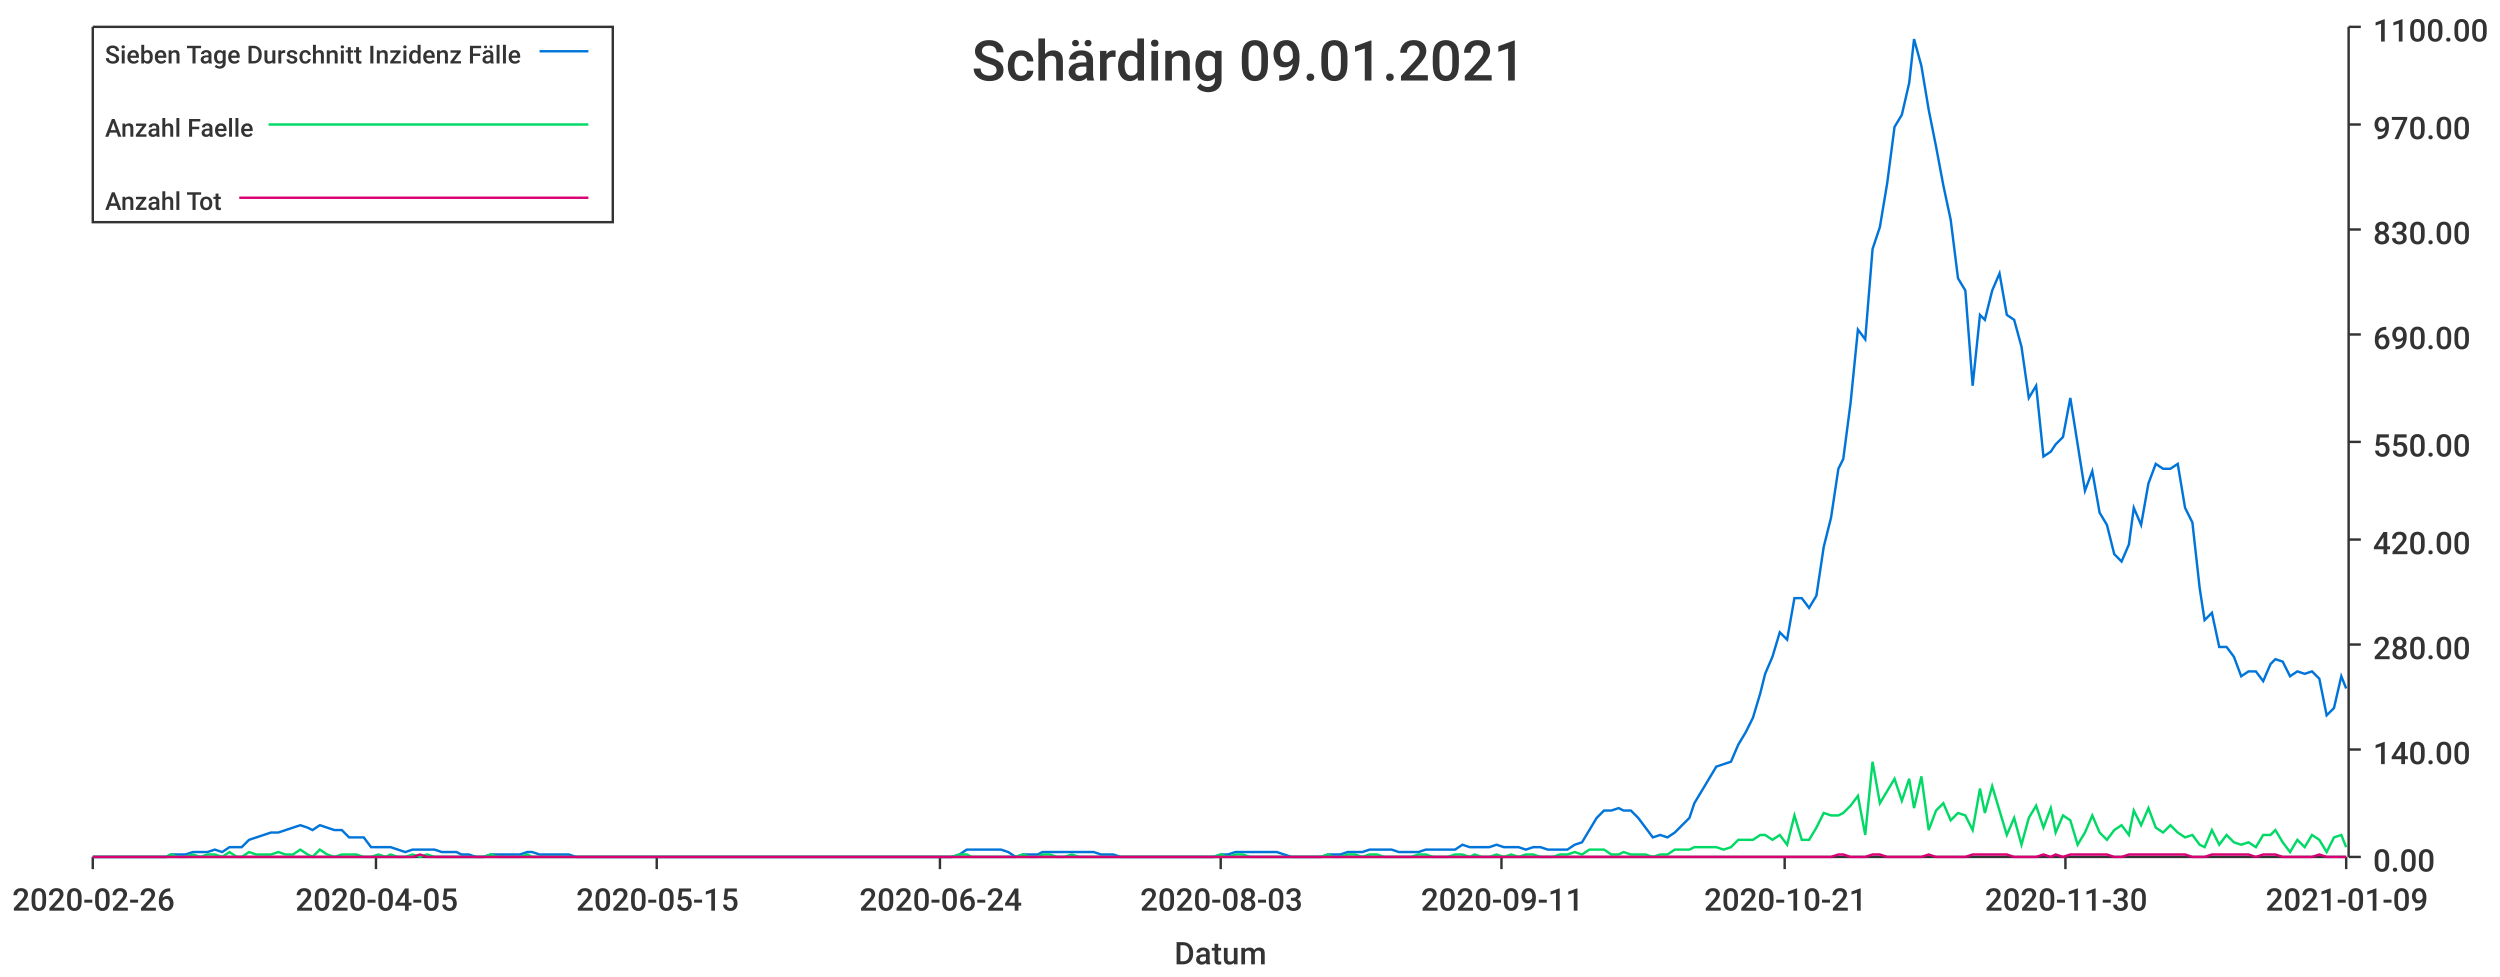
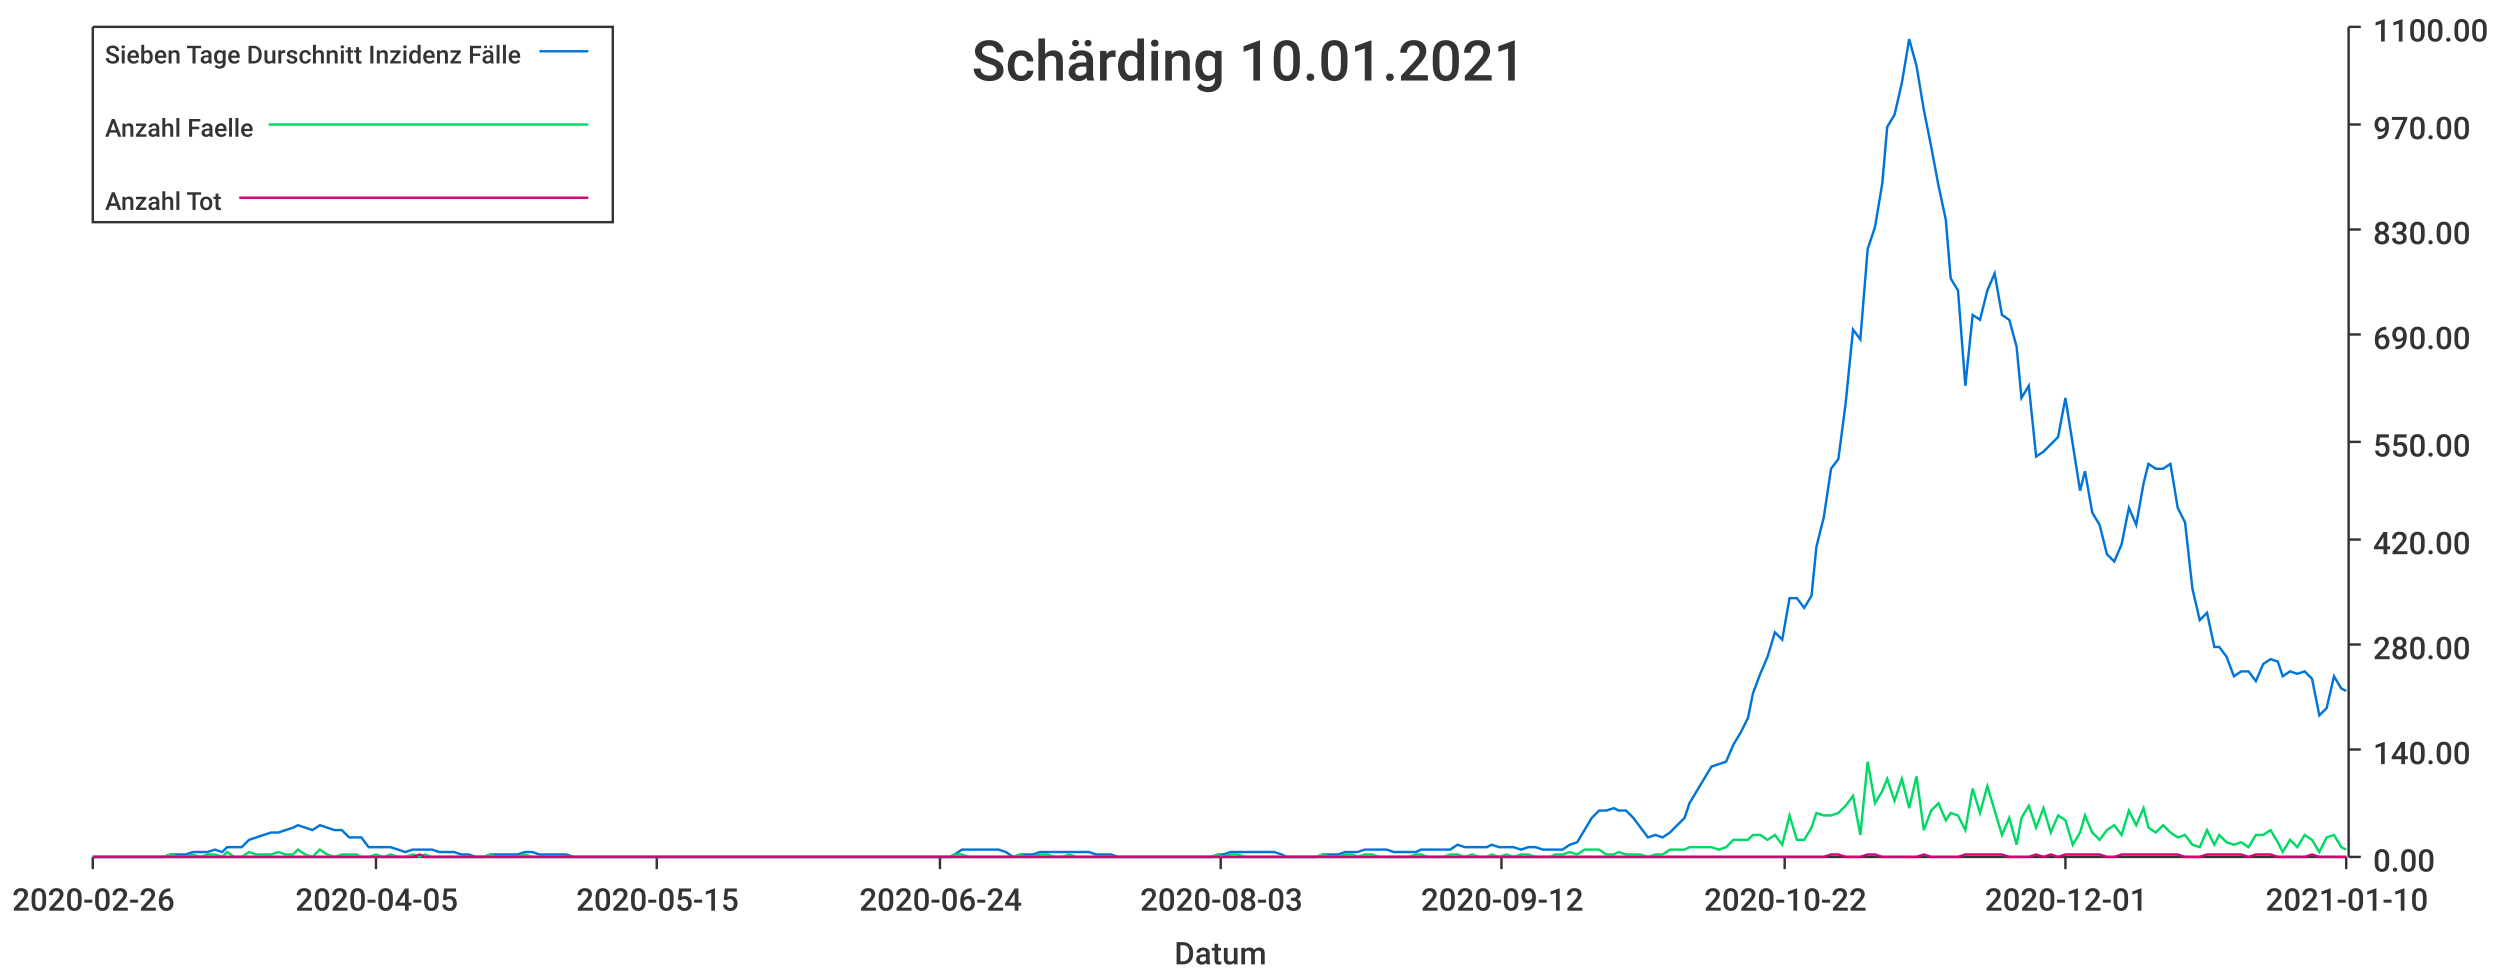
<svg xmlns="http://www.w3.org/2000/svg" width="1024" height="400">\n<path d="M 0 0 L 1024 0 L 1024 400 L 0 400 L 0 0" style="stroke-width:0;stroke:rgba(255,255,255,1.0);fill:rgba(255,255,255,1.0)" />
  <path d="M 38 11 L 961 11 L 961 351 L 38 351 L 38 11" style="stroke-width:0;stroke:rgba(255,255,255,1.0);fill:rgba(255,255,255,1.0)" />
  <path d="M 38 351 L 961 351" style="stroke-width:1;stroke:rgba(51,51,51,1.0);fill:none" />
  <path d="M 38 351 L 38 356" style="stroke-width:1;stroke:rgba(51,51,51,1.0);fill:none" />
  <text x="5" y="373" style="stroke-width:0;stroke:none;fill:rgba(51,51,51,1.0);font-size:12.8px;font-family:'Roboto Medium',sans-serif">2020-02-26</text>
  <path d="M 154 351 L 154 356" style="stroke-width:1;stroke:rgba(51,51,51,1.0);fill:none" />
  <text x="121" y="373" style="stroke-width:0;stroke:none;fill:rgba(51,51,51,1.0);font-size:12.8px;font-family:'Roboto Medium',sans-serif">2020-04-05</text>
  <path d="M 269 351 L 269 356" style="stroke-width:1;stroke:rgba(51,51,51,1.0);fill:none" />
  <text x="236" y="373" style="stroke-width:0;stroke:none;fill:rgba(51,51,51,1.0);font-size:12.8px;font-family:'Roboto Medium',sans-serif">2020-05-15</text>
  <path d="M 385 351 L 385 356" style="stroke-width:1;stroke:rgba(51,51,51,1.0);fill:none" />
  <text x="352" y="373" style="stroke-width:0;stroke:none;fill:rgba(51,51,51,1.0);font-size:12.8px;font-family:'Roboto Medium',sans-serif">2020-06-24</text>
  <path d="M 500 351 L 500 356" style="stroke-width:1;stroke:rgba(51,51,51,1.0);fill:none" />
  <text x="467" y="373" style="stroke-width:0;stroke:none;fill:rgba(51,51,51,1.0);font-size:12.8px;font-family:'Roboto Medium',sans-serif">2020-08-03</text>
  <path d="M 615 351 L 615 356" style="stroke-width:1;stroke:rgba(51,51,51,1.0);fill:none" />
-   <text x="582" y="373" style="stroke-width:0;stroke:none;fill:rgba(51,51,51,1.0);font-size:12.8px;font-family:'Roboto Medium',sans-serif">2020-09-11</text>
+   <text x="582" y="373" style="stroke-width:0;stroke:none;fill:rgba(51,51,51,1.0);font-size:12.8px;font-family:'Roboto Medium',sans-serif">2020-09-12</text>
  <path d="M 731 351 L 731 356" style="stroke-width:1;stroke:rgba(51,51,51,1.0);fill:none" />
-   <text x="698" y="373" style="stroke-width:0;stroke:none;fill:rgba(51,51,51,1.0);font-size:12.8px;font-family:'Roboto Medium',sans-serif">2020-10-21</text>
+   <text x="698" y="373" style="stroke-width:0;stroke:none;fill:rgba(51,51,51,1.0);font-size:12.8px;font-family:'Roboto Medium',sans-serif">2020-10-22</text>
  <path d="M 846 351 L 846 356" style="stroke-width:1;stroke:rgba(51,51,51,1.0);fill:none" />
-   <text x="813" y="373" style="stroke-width:0;stroke:none;fill:rgba(51,51,51,1.0);font-size:12.8px;font-family:'Roboto Medium',sans-serif">2020-11-30</text>
+   <text x="813" y="373" style="stroke-width:0;stroke:none;fill:rgba(51,51,51,1.0);font-size:12.8px;font-family:'Roboto Medium',sans-serif">2020-12-01</text>
  <path d="M 961 351 L 961 356" style="stroke-width:1;stroke:rgba(51,51,51,1.0);fill:none" />
-   <text x="928" y="373" style="stroke-width:0;stroke:none;fill:rgba(51,51,51,1.0);font-size:12.8px;font-family:'Roboto Medium',sans-serif">2021-01-09</text>
+   <text x="928" y="373" style="stroke-width:0;stroke:none;fill:rgba(51,51,51,1.0);font-size:12.8px;font-family:'Roboto Medium',sans-serif">2021-01-10</text>
  <text x="481" y="395" style="stroke-width:0;stroke:none;fill:rgba(51,51,51,1.0);font-size:12.8px;font-family:'Roboto Medium',sans-serif">Datum</text>
  <path d="M 962 351 L 962 11" style="stroke-width:1;stroke:rgba(51,51,51,1.0);fill:none" />
  <path d="M 962 351 L 967 351" style="stroke-width:1;stroke:rgba(51,51,51,1.0);fill:none" />
  <text x="972" y="357" style="stroke-width:0;stroke:none;fill:rgba(51,51,51,1.0);font-size:12.8px;font-family:'Roboto Medium',sans-serif">0.00</text>
  <path d="M 962 307 L 967 307" style="stroke-width:1;stroke:rgba(51,51,51,1.0);fill:none" />
  <text x="972" y="313" style="stroke-width:0;stroke:none;fill:rgba(51,51,51,1.0);font-size:12.8px;font-family:'Roboto Medium',sans-serif">140.00</text>
  <path d="M 962 264 L 967 264" style="stroke-width:1;stroke:rgba(51,51,51,1.0);fill:none" />
  <text x="972" y="270" style="stroke-width:0;stroke:none;fill:rgba(51,51,51,1.0);font-size:12.8px;font-family:'Roboto Medium',sans-serif">280.00</text>
  <path d="M 962 221 L 967 221" style="stroke-width:1;stroke:rgba(51,51,51,1.0);fill:none" />
  <text x="972" y="227" style="stroke-width:0;stroke:none;fill:rgba(51,51,51,1.0);font-size:12.8px;font-family:'Roboto Medium',sans-serif">420.00</text>
  <path d="M 962 181 L 967 181" style="stroke-width:1;stroke:rgba(51,51,51,1.0);fill:none" />
  <text x="972" y="187" style="stroke-width:0;stroke:none;fill:rgba(51,51,51,1.0);font-size:12.8px;font-family:'Roboto Medium',sans-serif">550.00</text>
  <path d="M 962 137 L 967 137" style="stroke-width:1;stroke:rgba(51,51,51,1.0);fill:none" />
  <text x="972" y="143" style="stroke-width:0;stroke:none;fill:rgba(51,51,51,1.0);font-size:12.8px;font-family:'Roboto Medium',sans-serif">690.00</text>
  <path d="M 962 94 L 967 94" style="stroke-width:1;stroke:rgba(51,51,51,1.0);fill:none" />
  <text x="972" y="100" style="stroke-width:0;stroke:none;fill:rgba(51,51,51,1.0);font-size:12.8px;font-family:'Roboto Medium',sans-serif">830.00</text>
  <path d="M 962 51 L 967 51" style="stroke-width:1;stroke:rgba(51,51,51,1.0);fill:none" />
  <text x="972" y="57" style="stroke-width:0;stroke:none;fill:rgba(51,51,51,1.0);font-size:12.8px;font-family:'Roboto Medium',sans-serif">970.00</text>
  <path d="M 962 11 L 967 11" style="stroke-width:1;stroke:rgba(51,51,51,1.0);fill:none" />
  <text x="972" y="17" style="stroke-width:0;stroke:none;fill:rgba(51,51,51,1.0);font-size:12.8px;font-family:'Roboto Medium',sans-serif">1100.00</text>
-   <path d="M 38 351 L 41 351 L 44 351 L 47 351 L 50 351 L 53 351 L 56 351 L 59 351 L 62 351 L 65 351 L 68 351 L 70 350 L 73 350 L 76 350 L 79 349 L 82 349 L 85 349 L 88 348 L 91 349 L 94 347 L 97 347 L 99 347 L 102 344 L 105 343 L 108 342 L 111 341 L 114 341 L 117 340 L 120 339 L 123 338 L 126 339 L 128 340 L 131 338 L 134 339 L 137 340 L 140 340 L 143 343 L 146 343 L 149 343 L 152 347 L 155 347 L 158 347 L 160 347 L 163 348 L 166 349 L 169 348 L 172 348 L 175 348 L 178 348 L 181 349 L 184 349 L 187 349 L 189 350 L 192 350 L 195 351 L 198 351 L 201 350 L 204 350 L 207 350 L 210 350 L 213 350 L 216 349 L 218 349 L 221 350 L 224 350 L 227 350 L 230 350 L 233 350 L 236 351 L 239 351 L 242 351 L 245 351 L 247 351 L 250 351 L 253 351 L 256 351 L 259 351 L 262 351 L 265 351 L 268 351 L 271 351 L 274 351 L 277 351 L 279 351 L 282 351 L 285 351 L 288 351 L 291 351 L 294 351 L 297 351 L 300 351 L 303 351 L 306 351 L 308 351 L 311 351 L 314 351 L 317 351 L 320 351 L 323 351 L 326 351 L 329 351 L 332 351 L 335 351 L 337 351 L 340 351 L 343 351 L 346 351 L 349 351 L 352 351 L 355 351 L 358 351 L 361 351 L 364 351 L 366 351 L 369 351 L 372 351 L 375 351 L 378 351 L 381 351 L 384 351 L 387 351 L 390 351 L 393 350 L 396 348 L 398 348 L 401 348 L 404 348 L 407 348 L 410 348 L 413 349 L 416 351 L 419 350 L 422 350 L 425 350 L 427 349 L 430 349 L 433 349 L 436 349 L 439 349 L 442 349 L 445 349 L 448 349 L 451 350 L 454 350 L 456 350 L 459 351 L 462 351 L 465 351 L 468 351 L 471 351 L 474 351 L 477 351 L 480 351 L 483 351 L 485 351 L 488 351 L 491 351 L 494 351 L 497 351 L 500 350 L 503 350 L 506 349 L 509 349 L 512 349 L 515 349 L 517 349 L 520 349 L 523 349 L 526 350 L 529 351 L 532 351 L 535 351 L 538 351 L 541 351 L 544 350 L 546 350 L 549 350 L 552 349 L 555 349 L 558 349 L 561 348 L 564 348 L 567 348 L 570 348 L 573 349 L 575 349 L 578 349 L 581 349 L 584 348 L 587 348 L 590 348 L 593 348 L 596 348 L 599 346 L 602 347 L 604 347 L 607 347 L 610 347 L 613 346 L 616 347 L 619 347 L 622 347 L 625 348 L 628 347 L 631 347 L 634 348 L 636 348 L 639 348 L 642 348 L 645 346 L 648 345 L 651 340 L 654 335 L 657 332 L 660 332 L 663 331 L 665 332 L 668 332 L 671 335 L 674 339 L 677 343 L 680 342 L 683 343 L 686 341 L 689 338 L 692 335 L 694 329 L 697 324 L 700 319 L 703 314 L 706 313 L 709 312 L 712 305 L 715 300 L 718 294 L 721 284 L 723 276 L 726 269 L 729 259 L 732 262 L 735 245 L 738 245 L 741 249 L 744 244 L 747 224 L 750 212 L 753 192 L 755 188 L 758 165 L 761 135 L 764 139 L 767 102 L 770 93 L 773 75 L 776 52 L 779 47 L 782 34 L 784 16 L 787 27 L 790 45 L 793 60 L 796 76 L 799 90 L 802 114 L 805 119 L 808 158 L 811 129 L 813 131 L 816 119 L 819 112 L 822 129 L 825 131 L 828 142 L 831 163 L 834 158 L 837 187 L 840 185 L 842 182 L 845 179 L 848 163 L 851 182 L 854 201 L 857 193 L 860 210 L 863 215 L 866 227 L 869 230 L 872 223 L 874 208 L 877 215 L 880 198 L 883 190 L 886 192 L 889 192 L 892 190 L 895 208 L 898 214 L 901 241 L 903 254 L 906 251 L 909 265 L 912 265 L 915 269 L 918 277 L 921 275 L 924 275 L 927 279 L 930 272 L 932 270 L 935 271 L 938 277 L 941 275 L 944 276 L 947 275 L 950 278 L 953 293 L 956 290 L 959 277 L 961 282" style="stroke-width:1;stroke:rgba(0,116,217,1.0);fill:none" />
-   <path d="M 38 351 L 41 351 L 44 351 L 47 351 L 50 351 L 53 351 L 56 351 L 59 351 L 62 351 L 65 351 L 68 351 L 70 350 L 73 351 L 76 351 L 79 350 L 82 351 L 85 350 L 88 350 L 91 351 L 94 349 L 97 351 L 99 351 L 102 349 L 105 350 L 108 350 L 111 350 L 114 349 L 117 350 L 120 350 L 123 348 L 126 350 L 128 351 L 131 348 L 134 350 L 137 351 L 140 350 L 143 350 L 146 350 L 149 351 L 152 351 L 155 350 L 158 351 L 160 350 L 163 351 L 166 351 L 169 350 L 172 351 L 175 350 L 178 351 L 181 351 L 184 351 L 187 351 L 189 351 L 192 351 L 195 351 L 198 351 L 201 350 L 204 351 L 207 351 L 210 351 L 213 351 L 216 350 L 218 351 L 221 351 L 224 351 L 227 351 L 230 351 L 233 351 L 236 351 L 239 351 L 242 351 L 245 351 L 247 351 L 250 351 L 253 351 L 256 351 L 259 351 L 262 351 L 265 351 L 268 351 L 271 351 L 274 351 L 277 351 L 279 351 L 282 351 L 285 351 L 288 351 L 291 351 L 294 351 L 297 351 L 300 351 L 303 351 L 306 351 L 308 351 L 311 351 L 314 351 L 317 351 L 320 351 L 323 351 L 326 351 L 329 351 L 332 351 L 335 351 L 337 351 L 340 351 L 343 351 L 346 351 L 349 351 L 352 351 L 355 351 L 358 351 L 361 351 L 364 351 L 366 351 L 369 351 L 372 351 L 375 351 L 378 351 L 381 351 L 384 351 L 387 351 L 390 351 L 393 350 L 396 350 L 398 351 L 401 351 L 404 351 L 407 351 L 410 351 L 413 351 L 416 351 L 419 350 L 422 351 L 425 351 L 427 350 L 430 350 L 433 351 L 436 351 L 439 350 L 442 351 L 445 351 L 448 351 L 451 351 L 454 351 L 456 351 L 459 351 L 462 351 L 465 351 L 468 351 L 471 351 L 474 351 L 477 351 L 480 351 L 483 351 L 485 351 L 488 351 L 491 351 L 494 351 L 497 351 L 500 350 L 503 351 L 506 350 L 509 350 L 512 351 L 515 351 L 517 351 L 520 351 L 523 351 L 526 351 L 529 351 L 532 351 L 535 351 L 538 351 L 541 351 L 544 350 L 546 351 L 549 351 L 552 350 L 555 350 L 558 351 L 561 350 L 564 350 L 567 351 L 570 351 L 573 351 L 575 351 L 578 351 L 581 350 L 584 350 L 587 351 L 590 351 L 593 351 L 596 350 L 599 350 L 602 351 L 604 350 L 607 351 L 610 351 L 613 350 L 616 351 L 619 350 L 622 351 L 625 350 L 628 350 L 631 351 L 634 351 L 636 351 L 639 350 L 642 350 L 645 349 L 648 350 L 651 348 L 654 348 L 657 348 L 660 350 L 663 350 L 665 349 L 668 350 L 671 350 L 674 350 L 677 351 L 680 350 L 683 350 L 686 348 L 689 348 L 692 348 L 694 347 L 697 347 L 700 347 L 703 347 L 706 348 L 709 347 L 712 344 L 715 344 L 718 344 L 721 342 L 723 342 L 726 344 L 729 342 L 732 346 L 735 334 L 738 344 L 741 344 L 744 339 L 747 333 L 750 334 L 753 334 L 755 333 L 758 330 L 761 326 L 764 342 L 767 312 L 770 329 L 773 324 L 776 319 L 779 328 L 782 319 L 784 331 L 787 318 L 790 340 L 793 332 L 796 329 L 799 336 L 802 333 L 805 334 L 808 340 L 811 323 L 813 333 L 816 322 L 819 332 L 822 342 L 825 335 L 828 346 L 831 335 L 834 330 L 837 339 L 840 331 L 842 341 L 845 334 L 848 336 L 851 346 L 854 341 L 857 334 L 860 341 L 863 344 L 866 340 L 869 338 L 872 342 L 874 332 L 877 338 L 880 331 L 883 339 L 886 341 L 889 338 L 892 341 L 895 343 L 898 342 L 901 346 L 903 347 L 906 340 L 909 346 L 912 342 L 915 345 L 918 346 L 921 345 L 924 347 L 927 342 L 930 342 L 932 340 L 935 345 L 938 349 L 941 344 L 944 347 L 947 342 L 950 344 L 953 349 L 956 343 L 959 342 L 961 347" style="stroke-width:1;stroke:rgba(0,217,101,1.0);fill:none" />
-   <path d="M 38 351 L 41 351 L 44 351 L 47 351 L 50 351 L 53 351 L 56 351 L 59 351 L 62 351 L 65 351 L 68 351 L 70 351 L 73 351 L 76 351 L 79 351 L 82 351 L 85 351 L 88 351 L 91 351 L 94 351 L 97 351 L 99 351 L 102 351 L 105 351 L 108 351 L 111 351 L 114 351 L 117 351 L 120 351 L 123 351 L 126 351 L 128 351 L 131 351 L 134 351 L 137 351 L 140 351 L 143 351 L 146 351 L 149 351 L 152 351 L 155 351 L 158 351 L 160 351 L 163 351 L 166 351 L 169 351 L 172 350 L 175 351 L 178 351 L 181 351 L 184 351 L 187 351 L 189 351 L 192 351 L 195 351 L 198 351 L 201 351 L 204 351 L 207 351 L 210 351 L 213 351 L 216 351 L 218 351 L 221 351 L 224 351 L 227 351 L 230 351 L 233 351 L 236 351 L 239 351 L 242 351 L 245 351 L 247 351 L 250 351 L 253 351 L 256 351 L 259 351 L 262 351 L 265 351 L 268 351 L 271 351 L 274 351 L 277 351 L 279 351 L 282 351 L 285 351 L 288 351 L 291 351 L 294 351 L 297 351 L 300 351 L 303 351 L 306 351 L 308 351 L 311 351 L 314 351 L 317 351 L 320 351 L 323 351 L 326 351 L 329 351 L 332 351 L 335 351 L 337 351 L 340 351 L 343 351 L 346 351 L 349 351 L 352 351 L 355 351 L 358 351 L 361 351 L 364 351 L 366 351 L 369 351 L 372 351 L 375 351 L 378 351 L 381 351 L 384 351 L 387 351 L 390 351 L 393 351 L 396 351 L 398 351 L 401 351 L 404 351 L 407 351 L 410 351 L 413 351 L 416 351 L 419 351 L 422 351 L 425 351 L 427 351 L 430 351 L 433 351 L 436 351 L 439 351 L 442 351 L 445 351 L 448 351 L 451 351 L 454 351 L 456 351 L 459 351 L 462 351 L 465 351 L 468 351 L 471 351 L 474 351 L 477 351 L 480 351 L 483 351 L 485 351 L 488 351 L 491 351 L 494 351 L 497 351 L 500 351 L 503 351 L 506 351 L 509 351 L 512 351 L 515 351 L 517 351 L 520 351 L 523 351 L 526 351 L 529 351 L 532 351 L 535 351 L 538 351 L 541 351 L 544 351 L 546 351 L 549 351 L 552 351 L 555 351 L 558 351 L 561 351 L 564 351 L 567 351 L 570 351 L 573 351 L 575 351 L 578 351 L 581 351 L 584 351 L 587 351 L 590 351 L 593 351 L 596 351 L 599 351 L 602 351 L 604 351 L 607 351 L 610 351 L 613 351 L 616 351 L 619 351 L 622 351 L 625 351 L 628 351 L 631 351 L 634 351 L 636 351 L 639 351 L 642 351 L 645 351 L 648 351 L 651 351 L 654 351 L 657 351 L 660 351 L 663 351 L 665 351 L 668 351 L 671 351 L 674 351 L 677 351 L 680 351 L 683 351 L 686 351 L 689 351 L 692 351 L 694 351 L 697 351 L 700 351 L 703 351 L 706 351 L 709 351 L 712 351 L 715 351 L 718 351 L 721 351 L 723 351 L 726 351 L 729 351 L 732 351 L 735 351 L 738 351 L 741 351 L 744 351 L 747 351 L 750 351 L 753 350 L 755 350 L 758 351 L 761 351 L 764 351 L 767 350 L 770 350 L 773 351 L 776 351 L 779 351 L 782 351 L 784 351 L 787 351 L 790 350 L 793 351 L 796 351 L 799 351 L 802 351 L 805 351 L 808 350 L 811 350 L 813 350 L 816 350 L 819 350 L 822 350 L 825 351 L 828 351 L 831 351 L 834 351 L 837 350 L 840 351 L 842 350 L 845 351 L 848 350 L 851 350 L 854 350 L 857 350 L 860 350 L 863 350 L 866 351 L 869 351 L 872 350 L 874 350 L 877 350 L 880 350 L 883 350 L 886 350 L 889 350 L 892 350 L 895 350 L 898 351 L 901 351 L 903 351 L 906 350 L 909 350 L 912 350 L 915 350 L 918 350 L 921 350 L 924 351 L 927 350 L 930 350 L 932 350 L 935 351 L 938 351 L 941 351 L 944 351 L 947 351 L 950 350 L 953 351 L 956 351 L 959 351 L 961 351" style="stroke-width:1;stroke:rgba(217,0,116,1.0);fill:none" />
-   <text x="398" y="33" style="stroke-width:0;stroke:none;fill:rgba(51,51,51,1.0);font-size:23.0px;font-family:'Roboto Medium',sans-serif">Schärding 09.01.2021</text>
+   <path d="M 38 351 L 41 351 L 44 351 L 47 351 L 50 351 L 53 351 L 56 351 L 59 351 L 62 351 L 65 351 L 67 351 L 70 350 L 73 350 L 76 350 L 79 349 L 82 349 L 85 349 L 88 348 L 91 349 L 93 347 L 96 347 L 99 347 L 102 344 L 105 343 L 108 342 L 111 341 L 114 341 L 117 340 L 120 339 L 122 338 L 125 339 L 128 340 L 131 338 L 134 339 L 137 340 L 140 340 L 143 343 L 146 343 L 148 343 L 151 347 L 154 347 L 157 347 L 160 347 L 163 348 L 166 349 L 169 348 L 172 348 L 174 348 L 177 348 L 180 349 L 183 349 L 186 349 L 189 350 L 192 350 L 195 351 L 198 351 L 201 350 L 203 350 L 206 350 L 209 350 L 212 350 L 215 349 L 218 349 L 221 350 L 224 350 L 227 350 L 229 350 L 232 350 L 235 351 L 238 351 L 241 351 L 244 351 L 247 351 L 250 351 L 253 351 L 256 351 L 258 351 L 261 351 L 264 351 L 267 351 L 270 351 L 273 351 L 276 351 L 279 351 L 282 351 L 284 351 L 287 351 L 290 351 L 293 351 L 296 351 L 299 351 L 302 351 L 305 351 L 308 351 L 310 351 L 313 351 L 316 351 L 319 351 L 322 351 L 325 351 L 328 351 L 331 351 L 334 351 L 337 351 L 339 351 L 342 351 L 345 351 L 348 351 L 351 351 L 354 351 L 357 351 L 360 351 L 363 351 L 365 351 L 368 351 L 371 351 L 374 351 L 377 351 L 380 351 L 383 351 L 386 351 L 389 351 L 391 350 L 394 348 L 397 348 L 400 348 L 403 348 L 406 348 L 409 348 L 412 349 L 415 351 L 418 350 L 420 350 L 423 350 L 426 349 L 429 349 L 432 349 L 435 349 L 438 349 L 441 349 L 444 349 L 446 349 L 449 350 L 452 350 L 455 350 L 458 351 L 461 351 L 464 351 L 467 351 L 470 351 L 473 351 L 475 351 L 478 351 L 481 351 L 484 351 L 487 351 L 490 351 L 493 351 L 496 351 L 499 350 L 501 350 L 504 349 L 507 349 L 510 349 L 513 349 L 516 349 L 519 349 L 522 349 L 525 350 L 527 351 L 530 351 L 533 351 L 536 351 L 539 351 L 542 350 L 545 350 L 548 350 L 551 349 L 554 349 L 556 349 L 559 348 L 562 348 L 565 348 L 568 348 L 571 349 L 574 349 L 577 349 L 580 349 L 582 348 L 585 348 L 588 348 L 591 348 L 594 348 L 597 346 L 600 347 L 603 347 L 606 347 L 609 347 L 611 346 L 614 347 L 617 347 L 620 347 L 623 348 L 626 347 L 629 347 L 632 348 L 635 348 L 637 348 L 640 348 L 643 346 L 646 345 L 649 340 L 652 335 L 655 332 L 658 332 L 661 331 L 663 332 L 666 332 L 669 335 L 672 339 L 675 343 L 678 342 L 681 343 L 684 341 L 687 338 L 690 335 L 692 329 L 695 324 L 698 319 L 701 314 L 704 313 L 707 312 L 710 305 L 713 300 L 716 294 L 718 284 L 721 276 L 724 269 L 727 259 L 730 262 L 733 245 L 736 245 L 739 249 L 742 244 L 744 224 L 747 212 L 750 192 L 753 188 L 756 165 L 759 135 L 762 139 L 765 102 L 768 93 L 771 75 L 773 52 L 776 47 L 779 34 L 782 16 L 785 27 L 788 45 L 791 60 L 794 76 L 797 90 L 799 114 L 802 119 L 805 158 L 808 129 L 811 131 L 814 119 L 817 112 L 820 129 L 823 131 L 826 142 L 828 163 L 831 158 L 834 187 L 837 185 L 840 182 L 843 179 L 846 163 L 849 182 L 852 201 L 854 193 L 857 210 L 860 215 L 863 227 L 866 230 L 869 223 L 872 208 L 875 215 L 878 198 L 880 190 L 883 192 L 886 192 L 889 190 L 892 208 L 895 214 L 898 241 L 901 254 L 904 251 L 907 265 L 909 265 L 912 269 L 915 277 L 918 275 L 921 275 L 924 279 L 927 272 L 930 270 L 933 271 L 935 277 L 938 275 L 941 276 L 944 275 L 947 278 L 950 293 L 953 290 L 956 277 L 959 282 L 961 283" style="stroke-width:1;stroke:rgba(0,116,217,1.0);fill:none" />
+   <path d="M 38 351 L 41 351 L 44 351 L 47 351 L 50 351 L 53 351 L 56 351 L 59 351 L 62 351 L 65 351 L 67 351 L 70 350 L 73 351 L 76 351 L 79 350 L 82 351 L 85 350 L 88 350 L 91 351 L 93 349 L 96 351 L 99 351 L 102 349 L 105 350 L 108 350 L 111 350 L 114 349 L 117 350 L 120 350 L 122 348 L 125 350 L 128 351 L 131 348 L 134 350 L 137 351 L 140 350 L 143 350 L 146 350 L 148 351 L 151 351 L 154 350 L 157 351 L 160 350 L 163 351 L 166 351 L 169 350 L 172 351 L 174 350 L 177 351 L 180 351 L 183 351 L 186 351 L 189 351 L 192 351 L 195 351 L 198 351 L 201 350 L 203 351 L 206 351 L 209 351 L 212 351 L 215 350 L 218 351 L 221 351 L 224 351 L 227 351 L 229 351 L 232 351 L 235 351 L 238 351 L 241 351 L 244 351 L 247 351 L 250 351 L 253 351 L 256 351 L 258 351 L 261 351 L 264 351 L 267 351 L 270 351 L 273 351 L 276 351 L 279 351 L 282 351 L 284 351 L 287 351 L 290 351 L 293 351 L 296 351 L 299 351 L 302 351 L 305 351 L 308 351 L 310 351 L 313 351 L 316 351 L 319 351 L 322 351 L 325 351 L 328 351 L 331 351 L 334 351 L 337 351 L 339 351 L 342 351 L 345 351 L 348 351 L 351 351 L 354 351 L 357 351 L 360 351 L 363 351 L 365 351 L 368 351 L 371 351 L 374 351 L 377 351 L 380 351 L 383 351 L 386 351 L 389 351 L 391 350 L 394 350 L 397 351 L 400 351 L 403 351 L 406 351 L 409 351 L 412 351 L 415 351 L 418 350 L 420 351 L 423 351 L 426 350 L 429 350 L 432 351 L 435 351 L 438 350 L 441 351 L 444 351 L 446 351 L 449 351 L 452 351 L 455 351 L 458 351 L 461 351 L 464 351 L 467 351 L 470 351 L 473 351 L 475 351 L 478 351 L 481 351 L 484 351 L 487 351 L 490 351 L 493 351 L 496 351 L 499 350 L 501 351 L 504 350 L 507 350 L 510 351 L 513 351 L 516 351 L 519 351 L 522 351 L 525 351 L 527 351 L 530 351 L 533 351 L 536 351 L 539 351 L 542 350 L 545 351 L 548 351 L 551 350 L 554 350 L 556 351 L 559 350 L 562 350 L 565 351 L 568 351 L 571 351 L 574 351 L 577 351 L 580 350 L 582 350 L 585 351 L 588 351 L 591 351 L 594 350 L 597 350 L 600 351 L 603 350 L 606 351 L 609 351 L 611 350 L 614 351 L 617 350 L 620 351 L 623 350 L 626 350 L 629 351 L 632 351 L 635 351 L 637 350 L 640 350 L 643 349 L 646 350 L 649 348 L 652 348 L 655 348 L 658 350 L 661 350 L 663 349 L 666 350 L 669 350 L 672 350 L 675 351 L 678 350 L 681 350 L 684 348 L 687 348 L 690 348 L 692 347 L 695 347 L 698 347 L 701 347 L 704 348 L 707 347 L 710 344 L 713 344 L 716 344 L 718 342 L 721 342 L 724 344 L 727 342 L 730 346 L 733 334 L 736 344 L 739 344 L 742 339 L 744 333 L 747 334 L 750 334 L 753 333 L 756 330 L 759 326 L 762 342 L 765 312 L 768 329 L 771 324 L 773 319 L 776 328 L 779 319 L 782 331 L 785 318 L 788 340 L 791 332 L 794 329 L 797 336 L 799 333 L 802 334 L 805 340 L 808 323 L 811 333 L 814 322 L 817 332 L 820 342 L 823 335 L 826 346 L 828 335 L 831 330 L 834 339 L 837 331 L 840 341 L 843 334 L 846 336 L 849 346 L 852 341 L 854 334 L 857 341 L 860 344 L 863 340 L 866 338 L 869 342 L 872 332 L 875 338 L 878 331 L 880 339 L 883 341 L 886 338 L 889 341 L 892 343 L 895 342 L 898 346 L 901 347 L 904 340 L 907 346 L 909 342 L 912 345 L 915 346 L 918 345 L 921 347 L 924 342 L 927 342 L 930 340 L 933 345 L 935 349 L 938 344 L 941 347 L 944 342 L 947 344 L 950 349 L 953 343 L 956 342 L 959 347 L 961 348" style="stroke-width:1;stroke:rgba(0,217,101,1.0);fill:none" />
+   <path d="M 38 351 L 41 351 L 44 351 L 47 351 L 50 351 L 53 351 L 56 351 L 59 351 L 62 351 L 65 351 L 67 351 L 70 351 L 73 351 L 76 351 L 79 351 L 82 351 L 85 351 L 88 351 L 91 351 L 93 351 L 96 351 L 99 351 L 102 351 L 105 351 L 108 351 L 111 351 L 114 351 L 117 351 L 120 351 L 122 351 L 125 351 L 128 351 L 131 351 L 134 351 L 137 351 L 140 351 L 143 351 L 146 351 L 148 351 L 151 351 L 154 351 L 157 351 L 160 351 L 163 351 L 166 351 L 169 351 L 172 350 L 174 351 L 177 351 L 180 351 L 183 351 L 186 351 L 189 351 L 192 351 L 195 351 L 198 351 L 201 351 L 203 351 L 206 351 L 209 351 L 212 351 L 215 351 L 218 351 L 221 351 L 224 351 L 227 351 L 229 351 L 232 351 L 235 351 L 238 351 L 241 351 L 244 351 L 247 351 L 250 351 L 253 351 L 256 351 L 258 351 L 261 351 L 264 351 L 267 351 L 270 351 L 273 351 L 276 351 L 279 351 L 282 351 L 284 351 L 287 351 L 290 351 L 293 351 L 296 351 L 299 351 L 302 351 L 305 351 L 308 351 L 310 351 L 313 351 L 316 351 L 319 351 L 322 351 L 325 351 L 328 351 L 331 351 L 334 351 L 337 351 L 339 351 L 342 351 L 345 351 L 348 351 L 351 351 L 354 351 L 357 351 L 360 351 L 363 351 L 365 351 L 368 351 L 371 351 L 374 351 L 377 351 L 380 351 L 383 351 L 386 351 L 389 351 L 391 351 L 394 351 L 397 351 L 400 351 L 403 351 L 406 351 L 409 351 L 412 351 L 415 351 L 418 351 L 420 351 L 423 351 L 426 351 L 429 351 L 432 351 L 435 351 L 438 351 L 441 351 L 444 351 L 446 351 L 449 351 L 452 351 L 455 351 L 458 351 L 461 351 L 464 351 L 467 351 L 470 351 L 473 351 L 475 351 L 478 351 L 481 351 L 484 351 L 487 351 L 490 351 L 493 351 L 496 351 L 499 351 L 501 351 L 504 351 L 507 351 L 510 351 L 513 351 L 516 351 L 519 351 L 522 351 L 525 351 L 527 351 L 530 351 L 533 351 L 536 351 L 539 351 L 542 351 L 545 351 L 548 351 L 551 351 L 554 351 L 556 351 L 559 351 L 562 351 L 565 351 L 568 351 L 571 351 L 574 351 L 577 351 L 580 351 L 582 351 L 585 351 L 588 351 L 591 351 L 594 351 L 597 351 L 600 351 L 603 351 L 606 351 L 609 351 L 611 351 L 614 351 L 617 351 L 620 351 L 623 351 L 626 351 L 629 351 L 632 351 L 635 351 L 637 351 L 640 351 L 643 351 L 646 351 L 649 351 L 652 351 L 655 351 L 658 351 L 661 351 L 663 351 L 666 351 L 669 351 L 672 351 L 675 351 L 678 351 L 681 351 L 684 351 L 687 351 L 690 351 L 692 351 L 695 351 L 698 351 L 701 351 L 704 351 L 707 351 L 710 351 L 713 351 L 716 351 L 718 351 L 721 351 L 724 351 L 727 351 L 730 351 L 733 351 L 736 351 L 739 351 L 742 351 L 744 351 L 747 351 L 750 350 L 753 350 L 756 351 L 759 351 L 762 351 L 765 350 L 768 350 L 771 351 L 773 351 L 776 351 L 779 351 L 782 351 L 785 351 L 788 350 L 791 351 L 794 351 L 797 351 L 799 351 L 802 351 L 805 350 L 808 350 L 811 350 L 814 350 L 817 350 L 820 350 L 823 351 L 826 351 L 828 351 L 831 351 L 834 350 L 837 351 L 840 350 L 843 351 L 846 350 L 849 350 L 852 350 L 854 350 L 857 350 L 860 350 L 863 351 L 866 351 L 869 350 L 872 350 L 875 350 L 878 350 L 880 350 L 883 350 L 886 350 L 889 350 L 892 350 L 895 351 L 898 351 L 901 351 L 904 350 L 907 350 L 909 350 L 912 350 L 915 350 L 918 350 L 921 351 L 924 350 L 927 350 L 930 350 L 933 351 L 935 351 L 938 351 L 941 351 L 944 351 L 947 350 L 950 351 L 953 351 L 956 351 L 959 351 L 961 351" style="stroke-width:1;stroke:rgba(217,0,116,1.0);fill:none" />
+   <text x="398" y="33" style="stroke-width:0;stroke:none;fill:rgba(51,51,51,1.0);font-size:23.0px;font-family:'Roboto Medium',sans-serif">Schärding 10.01.2021</text>
  <path d="M 38 11 L 251 11 L 251 91 L 38 91 L 38 11" style="stroke-width:1;stroke:rgba(51,51,51,1.0);fill:rgba(255,255,255,1.0)" />
  <text x="43" y="26" style="stroke-width:0;stroke:none;fill:rgba(51,51,51,1.0);font-size:10.2px;font-family:'Roboto Medium',sans-serif">Sieben Tage Durschnitt Inzidenz Fälle</text>
  <path d="M 221 21 L 241 21" style="stroke-width:1;stroke:rgba(0,116,217,1.0);fill:none" />
  <text x="43" y="56" style="stroke-width:0;stroke:none;fill:rgba(51,51,51,1.0);font-size:10.2px;font-family:'Roboto Medium',sans-serif">Anzahl Faelle</text>
  <path d="M 110 51 L 241 51" style="stroke-width:1;stroke:rgba(0,217,101,1.0);fill:none" />
  <text x="43" y="86" style="stroke-width:0;stroke:none;fill:rgba(51,51,51,1.0);font-size:10.2px;font-family:'Roboto Medium',sans-serif">Anzahl Tot</text>
  <path d="M 98 81 L 241 81" style="stroke-width:1;stroke:rgba(217,0,116,1.0);fill:none" />
</svg>
